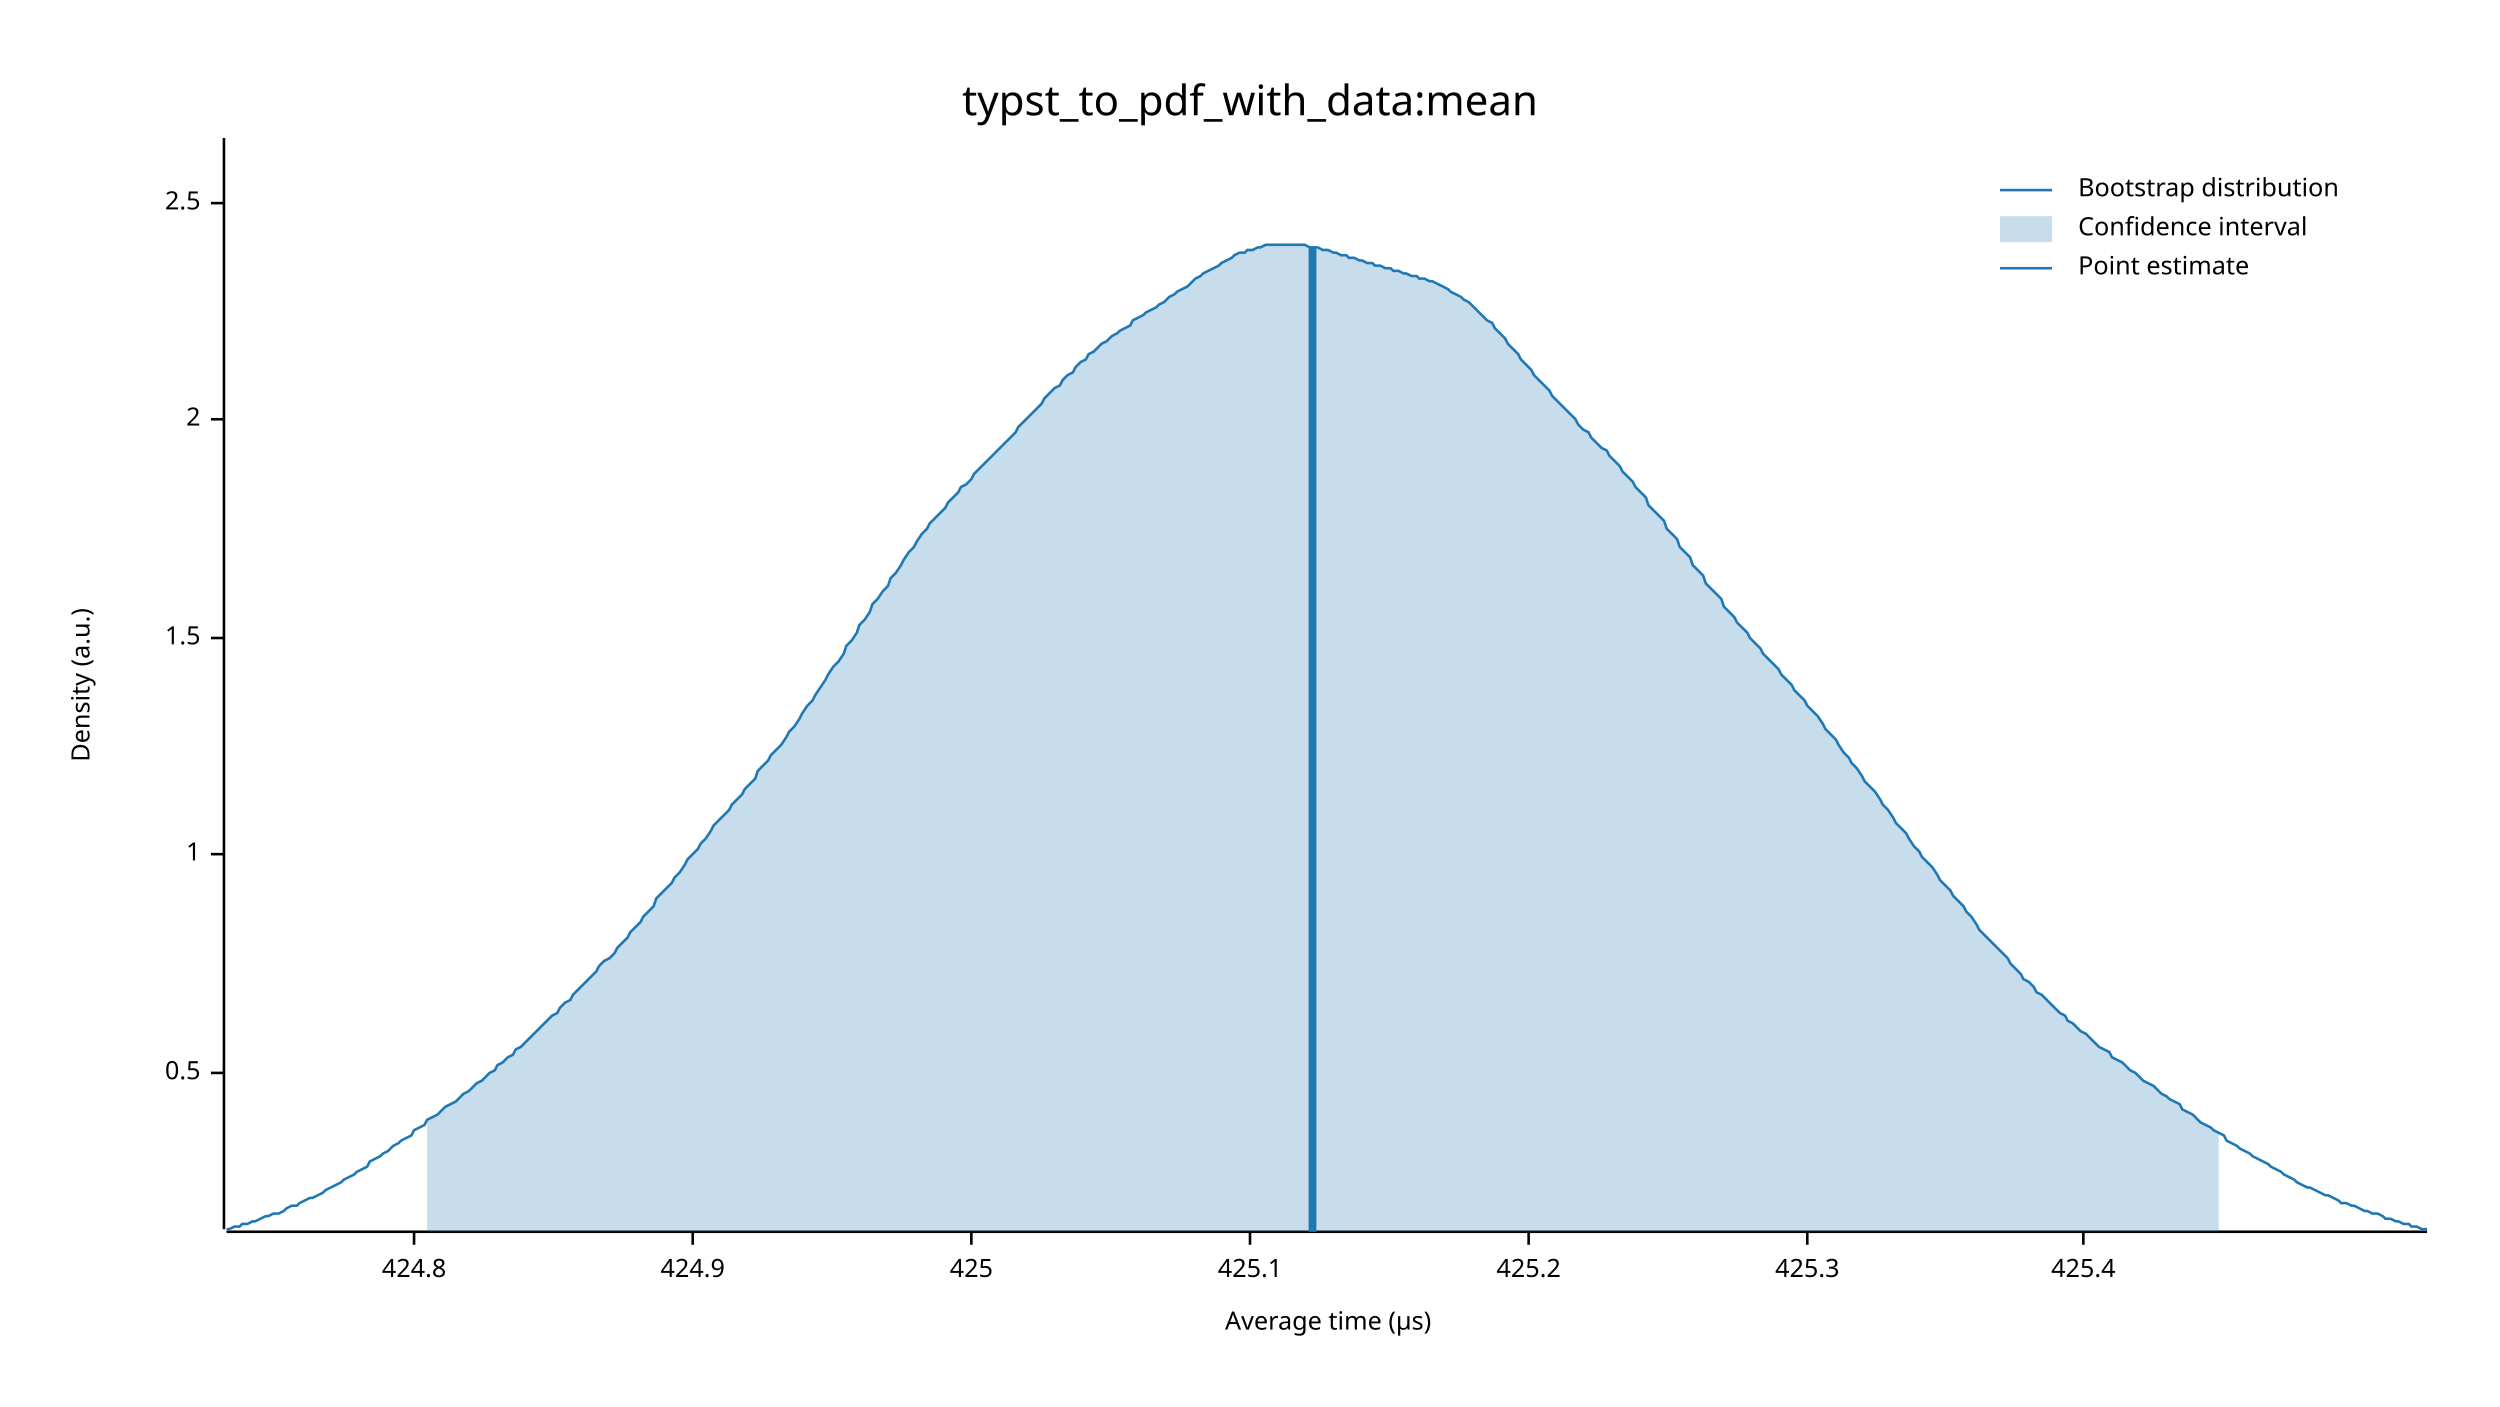
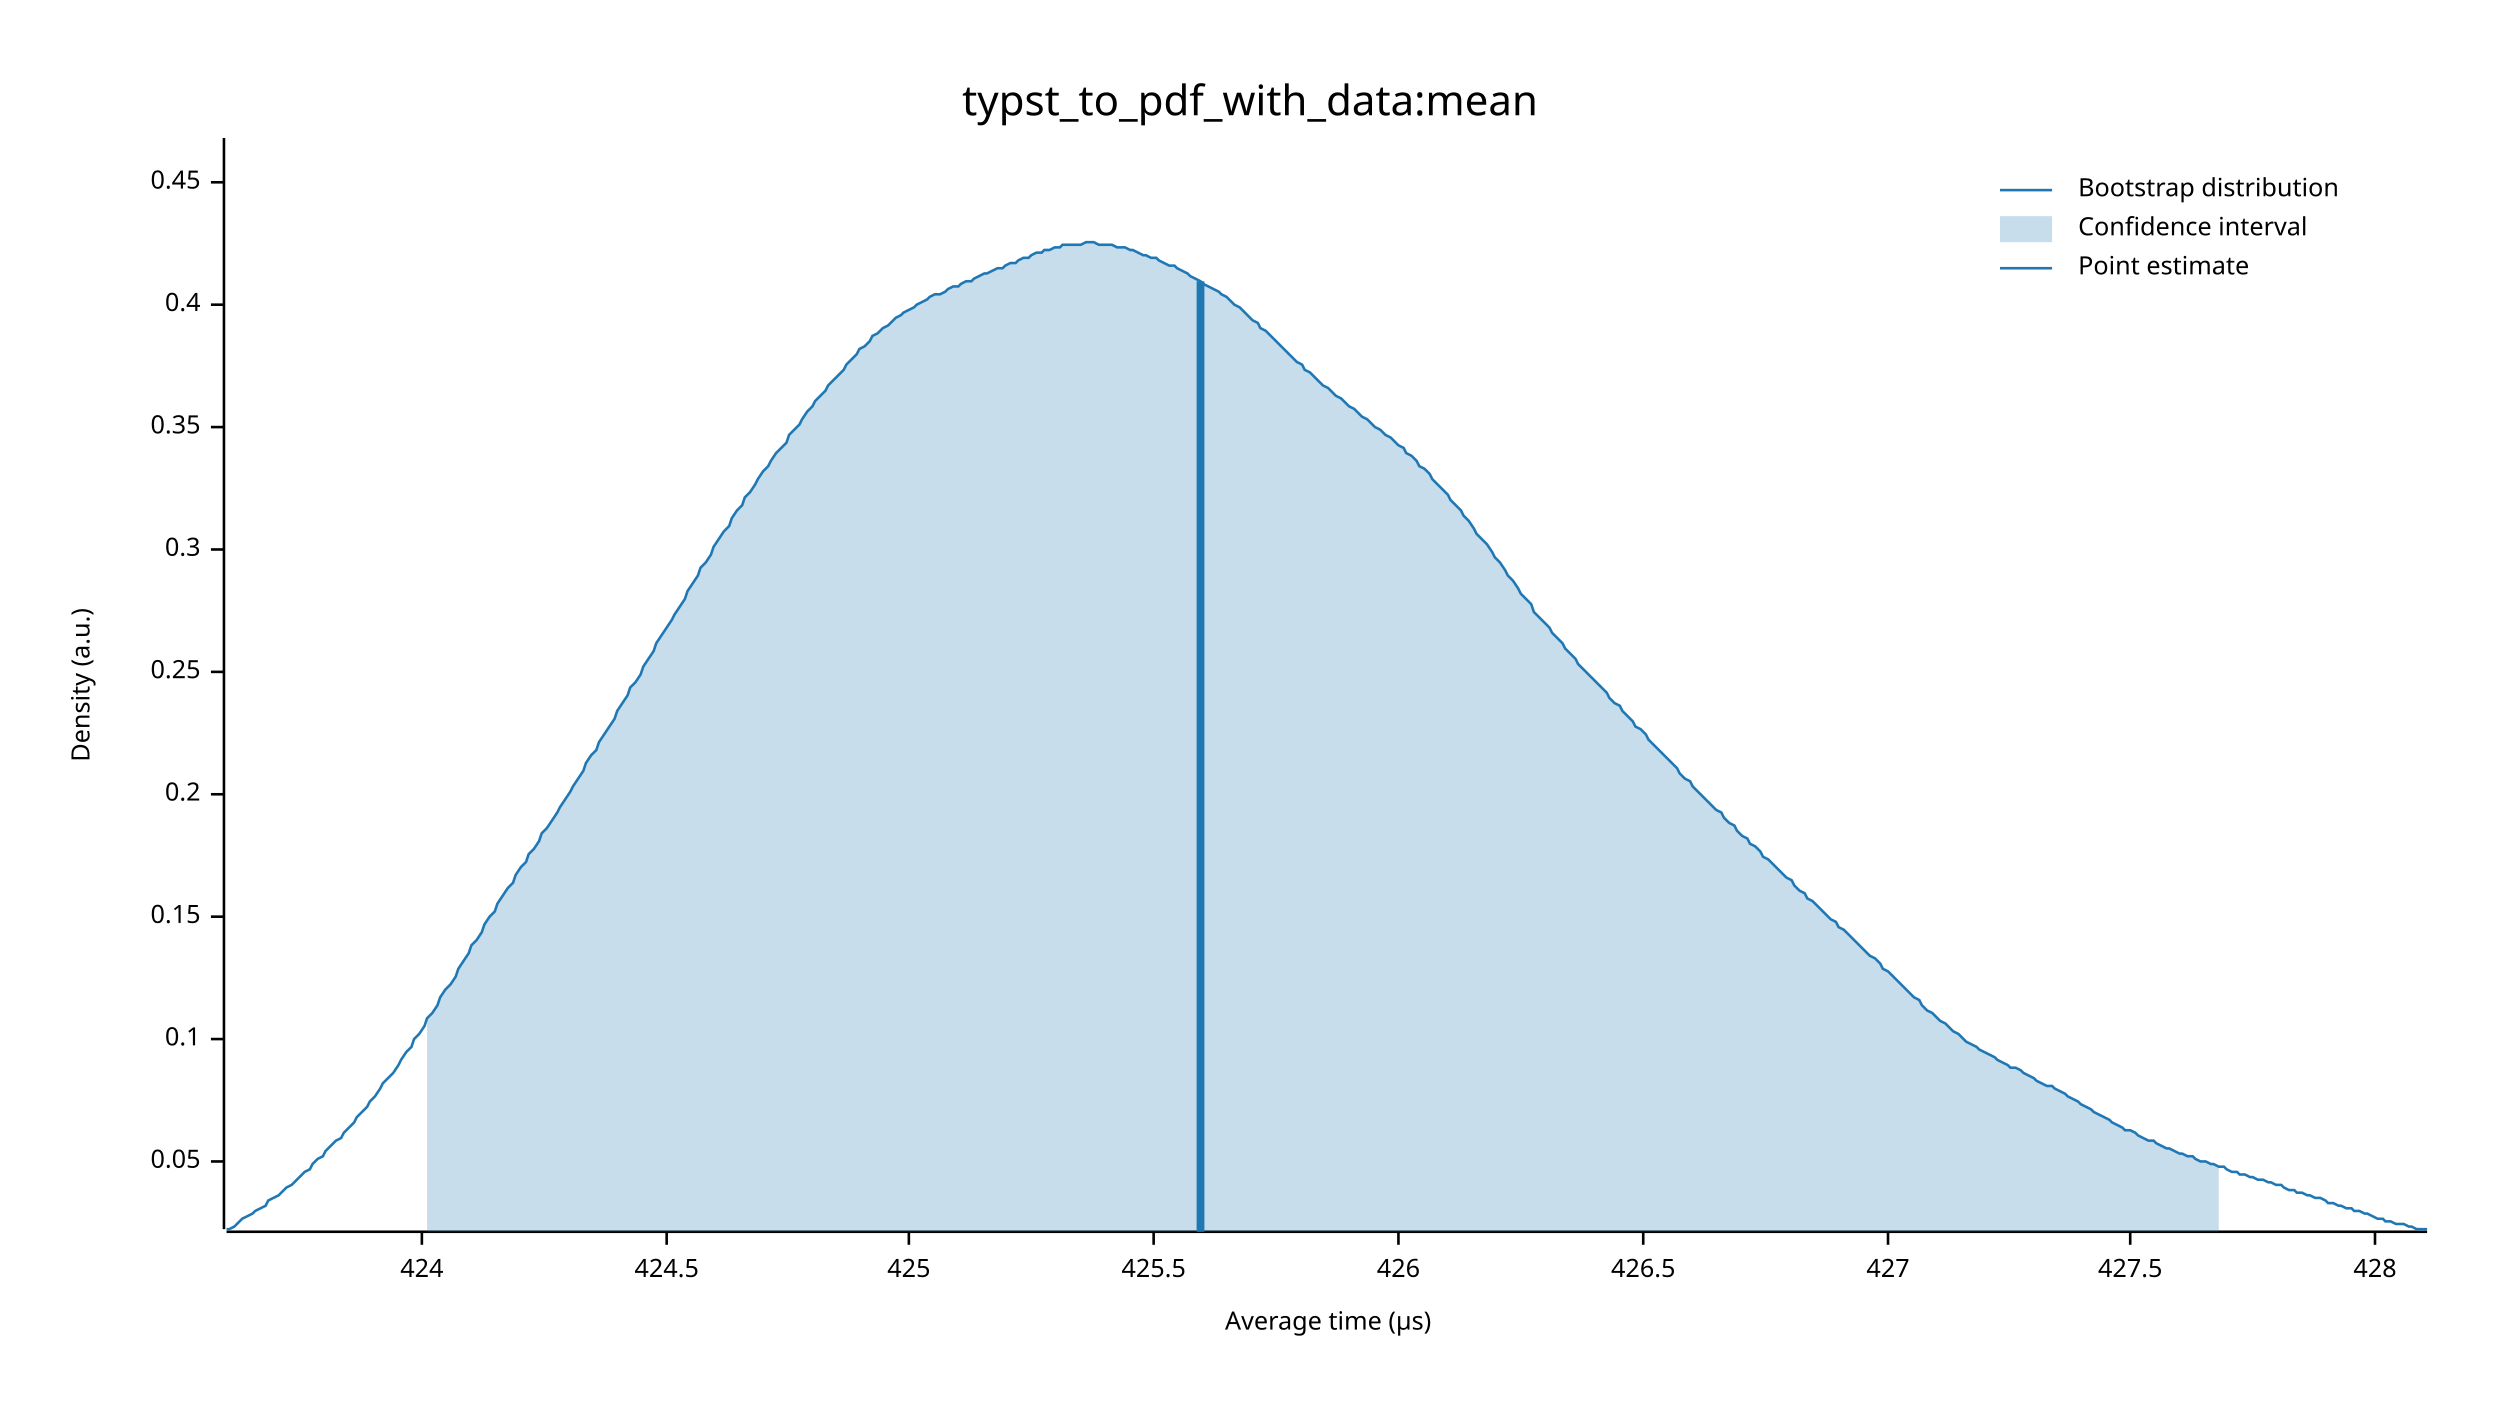
<svg xmlns="http://www.w3.org/2000/svg" width="960" height="540" viewBox="0 0 960 540">
  <text x="480" y="32" dy="0.76em" text-anchor="middle" font-family="sans-serif" font-size="16.129" opacity="1" fill="#000000">
typst_to_pdf_with_data:mean
</text>
  <text x="27" y="263" dy="0.76em" text-anchor="middle" font-family="sans-serif" font-size="9.677" opacity="1" fill="#000000" transform="rotate(270, 27, 263)">
Density (a.u.)
</text>
  <text x="510" y="513" dy="-0.5ex" text-anchor="middle" font-family="sans-serif" font-size="9.677" opacity="1" fill="#000000">
Average time (µs)
</text>
  <polyline fill="none" opacity="1" stroke="#000000" stroke-width="1" points="86,53 86,472 " />
-   <text x="77" y="412" dy="0.5ex" text-anchor="end" font-family="sans-serif" font-size="9.677" opacity="1" fill="#000000">
- 0.5
+   <text x="77" y="446" dy="0.5ex" text-anchor="end" font-family="sans-serif" font-size="9.677" opacity="1" fill="#000000">
+ 0.05
</text>
-   <polyline fill="none" opacity="1" stroke="#000000" stroke-width="1" points="81,412 86,412 " />
-   <text x="77" y="328" dy="0.5ex" text-anchor="end" font-family="sans-serif" font-size="9.677" opacity="1" fill="#000000">
- 1
+   <polyline fill="none" opacity="1" stroke="#000000" stroke-width="1" points="81,446 86,446 " />
+   <text x="77" y="399" dy="0.5ex" text-anchor="end" font-family="sans-serif" font-size="9.677" opacity="1" fill="#000000">
+ 0.1
</text>
-   <polyline fill="none" opacity="1" stroke="#000000" stroke-width="1" points="81,328 86,328 " />
-   <text x="77" y="245" dy="0.5ex" text-anchor="end" font-family="sans-serif" font-size="9.677" opacity="1" fill="#000000">
- 1.5
+   <polyline fill="none" opacity="1" stroke="#000000" stroke-width="1" points="81,399 86,399 " />
+   <text x="77" y="352" dy="0.5ex" text-anchor="end" font-family="sans-serif" font-size="9.677" opacity="1" fill="#000000">
+ 0.15
</text>
-   <polyline fill="none" opacity="1" stroke="#000000" stroke-width="1" points="81,245 86,245 " />
-   <text x="77" y="161" dy="0.5ex" text-anchor="end" font-family="sans-serif" font-size="9.677" opacity="1" fill="#000000">
- 2
+   <polyline fill="none" opacity="1" stroke="#000000" stroke-width="1" points="81,352 86,352 " />
+   <text x="77" y="305" dy="0.5ex" text-anchor="end" font-family="sans-serif" font-size="9.677" opacity="1" fill="#000000">
+ 0.2
</text>
-   <polyline fill="none" opacity="1" stroke="#000000" stroke-width="1" points="81,161 86,161 " />
-   <text x="77" y="78" dy="0.5ex" text-anchor="end" font-family="sans-serif" font-size="9.677" opacity="1" fill="#000000">
- 2.5
+   <polyline fill="none" opacity="1" stroke="#000000" stroke-width="1" points="81,305 86,305 " />
+   <text x="77" y="258" dy="0.5ex" text-anchor="end" font-family="sans-serif" font-size="9.677" opacity="1" fill="#000000">
+ 0.25
</text>
-   <polyline fill="none" opacity="1" stroke="#000000" stroke-width="1" points="81,78 86,78 " />
+   <polyline fill="none" opacity="1" stroke="#000000" stroke-width="1" points="81,258 86,258 " />
+   <text x="77" y="211" dy="0.5ex" text-anchor="end" font-family="sans-serif" font-size="9.677" opacity="1" fill="#000000">
+ 0.3
+ </text>
+   <polyline fill="none" opacity="1" stroke="#000000" stroke-width="1" points="81,211 86,211 " />
+   <text x="77" y="164" dy="0.5ex" text-anchor="end" font-family="sans-serif" font-size="9.677" opacity="1" fill="#000000">
+ 0.35
+ </text>
+   <polyline fill="none" opacity="1" stroke="#000000" stroke-width="1" points="81,164 86,164 " />
+   <text x="77" y="117" dy="0.5ex" text-anchor="end" font-family="sans-serif" font-size="9.677" opacity="1" fill="#000000">
+ 0.4
+ </text>
+   <polyline fill="none" opacity="1" stroke="#000000" stroke-width="1" points="81,117 86,117 " />
+   <text x="77" y="70" dy="0.5ex" text-anchor="end" font-family="sans-serif" font-size="9.677" opacity="1" fill="#000000">
+ 0.45
+ </text>
+   <polyline fill="none" opacity="1" stroke="#000000" stroke-width="1" points="81,70 86,70 " />
  <polyline fill="none" opacity="1" stroke="#000000" stroke-width="1" points="87,473 932,473 " />
-   <text x="159" y="483" dy="0.76em" text-anchor="middle" font-family="sans-serif" font-size="9.677" opacity="1" fill="#000000">
- 424.8
+   <text x="162" y="483" dy="0.76em" text-anchor="middle" font-family="sans-serif" font-size="9.677" opacity="1" fill="#000000">
+ 424
</text>
-   <polyline fill="none" opacity="1" stroke="#000000" stroke-width="1" points="159,473 159,478 " />
-   <text x="266" y="483" dy="0.76em" text-anchor="middle" font-family="sans-serif" font-size="9.677" opacity="1" fill="#000000">
- 424.9
+   <polyline fill="none" opacity="1" stroke="#000000" stroke-width="1" points="162,473 162,478 " />
+   <text x="256" y="483" dy="0.76em" text-anchor="middle" font-family="sans-serif" font-size="9.677" opacity="1" fill="#000000">
+ 424.5
</text>
-   <polyline fill="none" opacity="1" stroke="#000000" stroke-width="1" points="266,473 266,478 " />
-   <text x="373" y="483" dy="0.76em" text-anchor="middle" font-family="sans-serif" font-size="9.677" opacity="1" fill="#000000">
+   <polyline fill="none" opacity="1" stroke="#000000" stroke-width="1" points="256,473 256,478 " />
+   <text x="349" y="483" dy="0.76em" text-anchor="middle" font-family="sans-serif" font-size="9.677" opacity="1" fill="#000000">
425
</text>
-   <polyline fill="none" opacity="1" stroke="#000000" stroke-width="1" points="373,473 373,478 " />
-   <text x="480" y="483" dy="0.76em" text-anchor="middle" font-family="sans-serif" font-size="9.677" opacity="1" fill="#000000">
- 425.1
+   <polyline fill="none" opacity="1" stroke="#000000" stroke-width="1" points="349,473 349,478 " />
+   <text x="443" y="483" dy="0.76em" text-anchor="middle" font-family="sans-serif" font-size="9.677" opacity="1" fill="#000000">
+ 425.5
</text>
-   <polyline fill="none" opacity="1" stroke="#000000" stroke-width="1" points="480,473 480,478 " />
-   <text x="587" y="483" dy="0.76em" text-anchor="middle" font-family="sans-serif" font-size="9.677" opacity="1" fill="#000000">
- 425.2
+   <polyline fill="none" opacity="1" stroke="#000000" stroke-width="1" points="443,473 443,478 " />
+   <text x="537" y="483" dy="0.76em" text-anchor="middle" font-family="sans-serif" font-size="9.677" opacity="1" fill="#000000">
+ 426
</text>
-   <polyline fill="none" opacity="1" stroke="#000000" stroke-width="1" points="587,473 587,478 " />
-   <text x="694" y="483" dy="0.76em" text-anchor="middle" font-family="sans-serif" font-size="9.677" opacity="1" fill="#000000">
- 425.3
+   <polyline fill="none" opacity="1" stroke="#000000" stroke-width="1" points="537,473 537,478 " />
+   <text x="631" y="483" dy="0.76em" text-anchor="middle" font-family="sans-serif" font-size="9.677" opacity="1" fill="#000000">
+ 426.5
</text>
-   <polyline fill="none" opacity="1" stroke="#000000" stroke-width="1" points="694,473 694,478 " />
-   <text x="800" y="483" dy="0.76em" text-anchor="middle" font-family="sans-serif" font-size="9.677" opacity="1" fill="#000000">
- 425.4
+   <polyline fill="none" opacity="1" stroke="#000000" stroke-width="1" points="631,473 631,478 " />
+   <text x="725" y="483" dy="0.76em" text-anchor="middle" font-family="sans-serif" font-size="9.677" opacity="1" fill="#000000">
+ 427
</text>
-   <polyline fill="none" opacity="1" stroke="#000000" stroke-width="1" points="800,473 800,478 " />
-   <polyline fill="none" opacity="1" stroke="#1F78B4" stroke-width="1" points="87,472 88,472 90,471 92,471 93,470 95,470 97,469 98,469 100,468 102,467 103,467 105,466 107,466 109,465 110,464 112,463 114,463 115,462 117,461 119,460 120,460 122,459 124,458 125,457 127,456 129,455 131,454 132,453 134,452 136,451 137,450 139,449 141,448 142,446 144,445 146,444 147,443 149,442 151,440 153,439 154,438 156,437 158,436 159,434 161,433 163,432 164,430 166,429 168,428 169,427 171,425 173,424 175,423 176,422 178,420 180,419 181,418 183,416 185,415 186,414 188,412 190,411 191,409 193,408 195,406 197,405 198,403 200,402 202,400 203,399 205,397 207,395 208,394 210,392 212,390 214,389 215,387 217,385 219,384 220,382 222,380 224,378 225,377 227,375 229,373 230,371 232,369 234,368 236,366 237,364 239,362 241,360 242,358 244,356 246,354 247,352 249,350 251,348 252,345 254,343 256,341 258,339 259,337 261,335 263,332 264,330 266,328 268,326 269,324 271,322 273,319 274,317 276,315 278,313 280,311 281,309 283,307 285,305 286,303 288,301 290,299 291,296 293,294 295,292 296,290 298,288 300,286 302,283 303,281 305,279 307,276 308,274 310,271 312,269 313,267 315,264 317,261 318,259 320,256 322,254 324,251 325,248 327,246 329,243 330,240 332,238 334,235 335,232 337,230 339,227 341,225 342,222 344,220 346,217 347,215 349,212 351,210 352,208 354,205 356,203 357,201 359,199 361,197 363,195 364,193 366,191 368,189 369,187 371,186 373,184 374,182 376,180 378,178 379,177 381,175 383,173 385,171 386,170 388,168 390,166 391,164 393,162 395,160 396,159 398,157 400,155 401,153 403,151 405,149 407,148 408,146 410,144 412,143 413,141 415,139 417,138 418,136 420,135 422,133 423,132 425,131 427,129 429,128 430,127 432,126 434,125 435,123 437,122 439,121 440,120 442,119 444,118 445,117 447,116 449,114 451,113 452,112 454,111 456,110 457,109 459,107 461,106 462,105 464,104 466,103 468,102 469,101 471,100 473,99 474,98 476,97 478,97 479,96 481,96 483,95 484,95 486,94 488,94 490,94 491,94 493,94 495,94 496,94 498,94 500,94 501,94 503,95 505,95 506,95 508,96 510,96 512,97 513,97 515,98 517,98 518,99 520,99 522,100 523,100 525,101 527,101 528,102 530,102 532,103 534,103 535,104 537,104 539,105 540,105 542,106 544,106 545,107 547,107 549,108 550,108 552,109 554,110 556,111 557,112 559,113 561,114 562,115 564,116 566,118 567,119 569,121 571,123 573,124 574,126 576,128 578,130 579,132 581,134 583,136 584,138 586,140 588,142 589,144 591,146 593,148 595,150 596,152 598,154 600,156 601,157 603,159 605,161 606,163 608,165 610,166 611,168 613,170 615,172 617,173 618,175 620,177 622,179 623,181 625,183 627,185 628,187 630,189 632,191 633,194 635,196 637,198 639,200 640,203 642,205 644,207 645,210 647,212 649,214 650,217 652,219 654,221 655,224 657,226 659,228 661,230 662,233 664,235 666,237 667,239 669,241 671,243 672,245 674,247 676,249 677,251 679,253 681,255 683,257 684,259 686,261 688,263 689,265 691,267 693,269 694,271 696,273 698,275 700,278 701,280 703,282 705,284 706,286 708,289 710,291 711,293 713,295 715,298 716,300 718,302 720,304 722,307 723,309 725,311 727,314 728,316 730,318 732,320 733,322 735,325 737,327 738,329 740,331 742,333 744,336 745,338 747,340 749,342 750,344 752,346 754,348 755,350 757,352 759,355 760,357 762,359 764,361 766,363 767,364 769,366 771,368 772,370 774,372 776,374 777,376 779,377 781,379 782,381 784,382 786,384 788,386 789,387 791,389 793,390 794,392 796,393 798,395 799,396 801,397 803,399 804,400 806,402 808,403 810,404 811,406 813,407 815,408 816,409 818,411 820,412 821,413 823,415 825,416 827,417 828,418 830,420 832,421 833,422 835,423 837,424 838,426 840,427 842,428 843,429 845,431 847,432 849,433 850,434 852,435 854,436 855,438 857,439 859,440 860,441 862,442 864,443 865,444 867,445 869,446 871,447 872,448 874,449 876,450 877,451 879,452 881,453 882,454 884,455 886,456 887,456 889,457 891,458 893,459 894,459 896,460 898,461 899,462 901,462 903,463 904,463 906,464 908,465 909,465 911,466 913,466 915,467 916,468 918,468 920,469 921,469 923,470 925,470 926,471 928,471 930,472 932,472 " />
-   <polygon opacity="0.25" fill="#1F78B4" points="164,430 166,429 168,428 169,427 171,425 173,424 175,423 176,422 178,420 180,419 181,418 183,416 185,415 186,414 188,412 190,411 191,409 193,408 195,406 197,405 198,403 200,402 202,400 203,399 205,397 207,395 208,394 210,392 212,390 214,389 215,387 217,385 219,384 220,382 222,380 224,378 225,377 227,375 229,373 230,371 232,369 234,368 236,366 237,364 239,362 241,360 242,358 244,356 246,354 247,352 249,350 251,348 252,345 254,343 256,341 258,339 259,337 261,335 263,332 264,330 266,328 268,326 269,324 271,322 273,319 274,317 276,315 278,313 280,311 281,309 283,307 285,305 286,303 288,301 290,299 291,296 293,294 295,292 296,290 298,288 300,286 302,283 303,281 305,279 307,276 308,274 310,271 312,269 313,267 315,264 317,261 318,259 320,256 322,254 324,251 325,248 327,246 329,243 330,240 332,238 334,235 335,232 337,230 339,227 341,225 342,222 344,220 346,217 347,215 349,212 351,210 352,208 354,205 356,203 357,201 359,199 361,197 363,195 364,193 366,191 368,189 369,187 371,186 373,184 374,182 376,180 378,178 379,177 381,175 383,173 385,171 386,170 388,168 390,166 391,164 393,162 395,160 396,159 398,157 400,155 401,153 403,151 405,149 407,148 408,146 410,144 412,143 413,141 415,139 417,138 418,136 420,135 422,133 423,132 425,131 427,129 429,128 430,127 432,126 434,125 435,123 437,122 439,121 440,120 442,119 444,118 445,117 447,116 449,114 451,113 452,112 454,111 456,110 457,109 459,107 461,106 462,105 464,104 466,103 468,102 469,101 471,100 473,99 474,98 476,97 478,97 479,96 481,96 483,95 484,95 486,94 488,94 490,94 491,94 493,94 495,94 496,94 498,94 500,94 501,94 503,95 505,95 506,95 508,96 510,96 512,97 513,97 515,98 517,98 518,99 520,99 522,100 523,100 525,101 527,101 528,102 530,102 532,103 534,103 535,104 537,104 539,105 540,105 542,106 544,106 545,107 547,107 549,108 550,108 552,109 554,110 556,111 557,112 559,113 561,114 562,115 564,116 566,118 567,119 569,121 571,123 573,124 574,126 576,128 578,130 579,132 581,134 583,136 584,138 586,140 588,142 589,144 591,146 593,148 595,150 596,152 598,154 600,156 601,157 603,159 605,161 606,163 608,165 610,166 611,168 613,170 615,172 617,173 618,175 620,177 622,179 623,181 625,183 627,185 628,187 630,189 632,191 633,194 635,196 637,198 639,200 640,203 642,205 644,207 645,210 647,212 649,214 650,217 652,219 654,221 655,224 657,226 659,228 661,230 662,233 664,235 666,237 667,239 669,241 671,243 672,245 674,247 676,249 677,251 679,253 681,255 683,257 684,259 686,261 688,263 689,265 691,267 693,269 694,271 696,273 698,275 700,278 701,280 703,282 705,284 706,286 708,289 710,291 711,293 713,295 715,298 716,300 718,302 720,304 722,307 723,309 725,311 727,314 728,316 730,318 732,320 733,322 735,325 737,327 738,329 740,331 742,333 744,336 745,338 747,340 749,342 750,344 752,346 754,348 755,350 757,352 759,355 760,357 762,359 764,361 766,363 767,364 769,366 771,368 772,370 774,372 776,374 777,376 779,377 781,379 782,381 784,382 786,384 788,386 789,387 791,389 793,390 794,392 796,393 798,395 799,396 801,397 803,399 804,400 806,402 808,403 810,404 811,406 813,407 815,408 816,409 818,411 820,412 821,413 823,415 825,416 827,417 828,418 830,420 832,421 833,422 835,423 837,424 838,426 840,427 842,428 843,429 845,431 847,432 849,433 850,434 852,435 852,473 164,473 " />
-   <polyline fill="none" opacity="1" stroke="#1F78B4" stroke-width="3" points="504,473 504,95 " />
+   <polyline fill="none" opacity="1" stroke="#000000" stroke-width="1" points="725,473 725,478 " />
+   <text x="818" y="483" dy="0.76em" text-anchor="middle" font-family="sans-serif" font-size="9.677" opacity="1" fill="#000000">
+ 427.5
+ </text>
+   <polyline fill="none" opacity="1" stroke="#000000" stroke-width="1" points="818,473 818,478 " />
+   <text x="912" y="483" dy="0.76em" text-anchor="middle" font-family="sans-serif" font-size="9.677" opacity="1" fill="#000000">
+ 428
+ </text>
+   <polyline fill="none" opacity="1" stroke="#000000" stroke-width="1" points="912,473 912,478 " />
+   <polyline fill="none" opacity="1" stroke="#1F78B4" stroke-width="1" points="87,472 88,472 90,471 92,469 93,468 95,467 97,466 98,465 100,464 102,463 103,461 105,460 107,459 109,457 110,456 112,455 114,453 115,452 117,450 119,449 120,447 122,445 124,444 125,442 127,440 129,438 131,437 132,435 134,433 136,431 137,429 139,427 141,425 142,423 144,421 146,418 147,416 149,414 151,412 153,409 154,407 156,404 158,402 159,399 161,397 163,394 164,391 166,389 168,386 169,383 171,380 173,378 175,375 176,372 178,369 180,366 181,363 183,361 185,358 186,355 188,352 190,350 191,347 193,344 195,341 197,339 198,336 200,333 202,331 203,328 205,326 207,323 208,320 210,318 212,315 214,312 215,310 217,307 219,304 220,302 222,299 224,296 225,293 227,290 229,288 230,285 232,282 234,279 236,276 237,273 239,270 241,267 242,264 244,262 246,259 247,256 249,253 251,250 252,247 254,244 256,241 258,238 259,236 261,233 263,230 264,227 266,224 268,221 269,218 271,216 273,213 274,210 276,207 278,204 280,202 281,199 283,196 285,194 286,191 288,189 290,186 291,184 293,181 295,179 296,177 298,174 300,172 302,170 303,167 305,165 307,163 308,161 310,158 312,156 313,154 315,152 317,150 318,148 320,146 322,144 324,142 325,140 327,138 329,136 330,134 332,133 334,131 335,129 337,128 339,126 341,125 342,124 344,122 346,121 347,120 349,119 351,118 352,117 354,116 356,115 357,114 359,113 361,113 363,112 364,111 366,110 368,110 369,109 371,108 373,108 374,107 376,106 378,105 379,105 381,104 383,103 385,103 386,102 388,101 390,101 391,100 393,99 395,99 396,98 398,97 400,97 401,96 403,96 405,95 407,95 408,94 410,94 412,94 413,94 415,94 417,93 418,93 420,93 422,94 423,94 425,94 427,94 429,95 430,95 432,95 434,96 435,96 437,97 439,98 440,98 442,99 444,99 445,100 447,101 449,102 451,102 452,103 454,104 456,105 457,106 459,107 461,108 462,109 464,110 466,111 468,112 469,113 471,114 473,116 474,117 476,118 478,120 479,121 481,123 483,124 484,126 486,127 488,129 490,131 491,132 493,134 495,136 496,137 498,139 500,140 501,142 503,143 505,145 506,146 508,148 510,149 512,151 513,152 515,153 517,155 518,156 520,157 522,159 523,160 525,161 527,163 528,164 530,165 532,167 534,168 535,169 537,171 539,172 540,174 542,175 544,177 545,179 547,180 549,182 550,184 552,186 554,188 556,190 557,192 559,194 561,196 562,198 564,200 566,203 567,205 569,207 571,209 573,212 574,214 576,216 578,219 579,221 581,223 583,226 584,228 586,230 588,232 589,235 591,237 593,239 595,241 596,243 598,245 600,247 601,249 603,251 605,253 606,255 608,257 610,259 611,260 613,262 615,264 617,266 618,268 620,270 622,271 623,273 625,275 627,277 628,279 630,280 632,282 633,284 635,286 637,288 639,290 640,291 642,293 644,295 645,297 647,299 649,300 650,302 652,304 654,306 655,307 657,309 659,311 661,312 662,314 664,316 666,317 667,319 669,321 671,322 672,324 674,325 676,327 677,329 679,330 681,332 683,334 684,335 686,337 688,338 689,340 691,342 693,343 694,345 696,346 698,348 700,350 701,351 703,353 705,354 706,356 708,357 710,359 711,360 713,362 715,364 716,365 718,367 720,368 722,370 723,372 725,373 727,375 728,376 730,378 732,380 733,381 735,383 737,384 738,386 740,388 742,389 744,391 745,392 747,393 749,395 750,396 752,397 754,399 755,400 757,401 759,402 760,403 762,404 764,405 766,406 767,407 769,408 771,409 772,410 774,410 776,411 777,412 779,413 781,414 782,415 784,416 786,417 788,417 789,418 791,419 793,420 794,421 796,422 798,423 799,424 801,425 803,426 804,427 806,428 808,429 810,430 811,431 813,432 815,433 816,434 818,434 820,435 821,436 823,437 825,438 827,438 828,439 830,440 832,441 833,441 835,442 837,443 838,443 840,444 842,444 843,445 845,446 847,446 849,447 850,447 852,448 854,448 855,449 857,450 859,450 860,451 862,451 864,452 865,452 867,453 869,453 871,454 872,454 874,455 876,455 877,456 879,457 881,457 882,458 884,458 886,459 887,459 889,460 891,460 893,461 894,462 896,462 898,463 899,463 901,464 903,464 904,465 906,465 908,466 909,466 911,467 913,468 915,468 916,469 918,469 920,470 921,470 923,470 925,471 926,471 928,472 930,472 932,472 " />
+   <polygon opacity="0.25" fill="#1F78B4" points="164,391 166,389 168,386 169,383 171,380 173,378 175,375 176,372 178,369 180,366 181,363 183,361 185,358 186,355 188,352 190,350 191,347 193,344 195,341 197,339 198,336 200,333 202,331 203,328 205,326 207,323 208,320 210,318 212,315 214,312 215,310 217,307 219,304 220,302 222,299 224,296 225,293 227,290 229,288 230,285 232,282 234,279 236,276 237,273 239,270 241,267 242,264 244,262 246,259 247,256 249,253 251,250 252,247 254,244 256,241 258,238 259,236 261,233 263,230 264,227 266,224 268,221 269,218 271,216 273,213 274,210 276,207 278,204 280,202 281,199 283,196 285,194 286,191 288,189 290,186 291,184 293,181 295,179 296,177 298,174 300,172 302,170 303,167 305,165 307,163 308,161 310,158 312,156 313,154 315,152 317,150 318,148 320,146 322,144 324,142 325,140 327,138 329,136 330,134 332,133 334,131 335,129 337,128 339,126 341,125 342,124 344,122 346,121 347,120 349,119 351,118 352,117 354,116 356,115 357,114 359,113 361,113 363,112 364,111 366,110 368,110 369,109 371,108 373,108 374,107 376,106 378,105 379,105 381,104 383,103 385,103 386,102 388,101 390,101 391,100 393,99 395,99 396,98 398,97 400,97 401,96 403,96 405,95 407,95 408,94 410,94 412,94 413,94 415,94 417,93 418,93 420,93 422,94 423,94 425,94 427,94 429,95 430,95 432,95 434,96 435,96 437,97 439,98 440,98 442,99 444,99 445,100 447,101 449,102 451,102 452,103 454,104 456,105 457,106 459,107 461,108 462,109 464,110 466,111 468,112 469,113 471,114 473,116 474,117 476,118 478,120 479,121 481,123 483,124 484,126 486,127 488,129 490,131 491,132 493,134 495,136 496,137 498,139 500,140 501,142 503,143 505,145 506,146 508,148 510,149 512,151 513,152 515,153 517,155 518,156 520,157 522,159 523,160 525,161 527,163 528,164 530,165 532,167 534,168 535,169 537,171 539,172 540,174 542,175 544,177 545,179 547,180 549,182 550,184 552,186 554,188 556,190 557,192 559,194 561,196 562,198 564,200 566,203 567,205 569,207 571,209 573,212 574,214 576,216 578,219 579,221 581,223 583,226 584,228 586,230 588,232 589,235 591,237 593,239 595,241 596,243 598,245 600,247 601,249 603,251 605,253 606,255 608,257 610,259 611,260 613,262 615,264 617,266 618,268 620,270 622,271 623,273 625,275 627,277 628,279 630,280 632,282 633,284 635,286 637,288 639,290 640,291 642,293 644,295 645,297 647,299 649,300 650,302 652,304 654,306 655,307 657,309 659,311 661,312 662,314 664,316 666,317 667,319 669,321 671,322 672,324 674,325 676,327 677,329 679,330 681,332 683,334 684,335 686,337 688,338 689,340 691,342 693,343 694,345 696,346 698,348 700,350 701,351 703,353 705,354 706,356 708,357 710,359 711,360 713,362 715,364 716,365 718,367 720,368 722,370 723,372 725,373 727,375 728,376 730,378 732,380 733,381 735,383 737,384 738,386 740,388 742,389 744,391 745,392 747,393 749,395 750,396 752,397 754,399 755,400 757,401 759,402 760,403 762,404 764,405 766,406 767,407 769,408 771,409 772,410 774,410 776,411 777,412 779,413 781,414 782,415 784,416 786,417 788,417 789,418 791,419 793,420 794,421 796,422 798,423 799,424 801,425 803,426 804,427 806,428 808,429 810,430 811,431 813,432 815,433 816,434 818,434 820,435 821,436 823,437 825,438 827,438 828,439 830,440 832,441 833,441 835,442 837,443 838,443 840,444 842,444 843,445 845,446 847,446 849,447 850,447 852,448 852,473 164,473 " />
+   <polyline fill="none" opacity="1" stroke="#1F78B4" stroke-width="3" points="461,473 461,108 " />
  <text x="798" y="68" dy="0.76em" text-anchor="start" font-family="sans-serif" font-size="9.677" opacity="1" fill="#000000">
Bootstrap distribution
</text>
  <text x="798" y="83" dy="0.76em" text-anchor="start" font-family="sans-serif" font-size="9.677" opacity="1" fill="#000000">
Confidence interval
</text>
  <text x="798" y="98" dy="0.76em" text-anchor="start" font-family="sans-serif" font-size="9.677" opacity="1" fill="#000000">
Point estimate
</text>
  <polyline fill="none" opacity="1" stroke="#1F78B4" stroke-width="1" points="768,73 788,73 " />
  <rect x="768" y="83" width="20" height="10" opacity="0.25" fill="#1F78B4" stroke="none" />
  <polyline fill="none" opacity="1" stroke="#1F78B4" stroke-width="1" points="768,103 788,103 " />
</svg>
